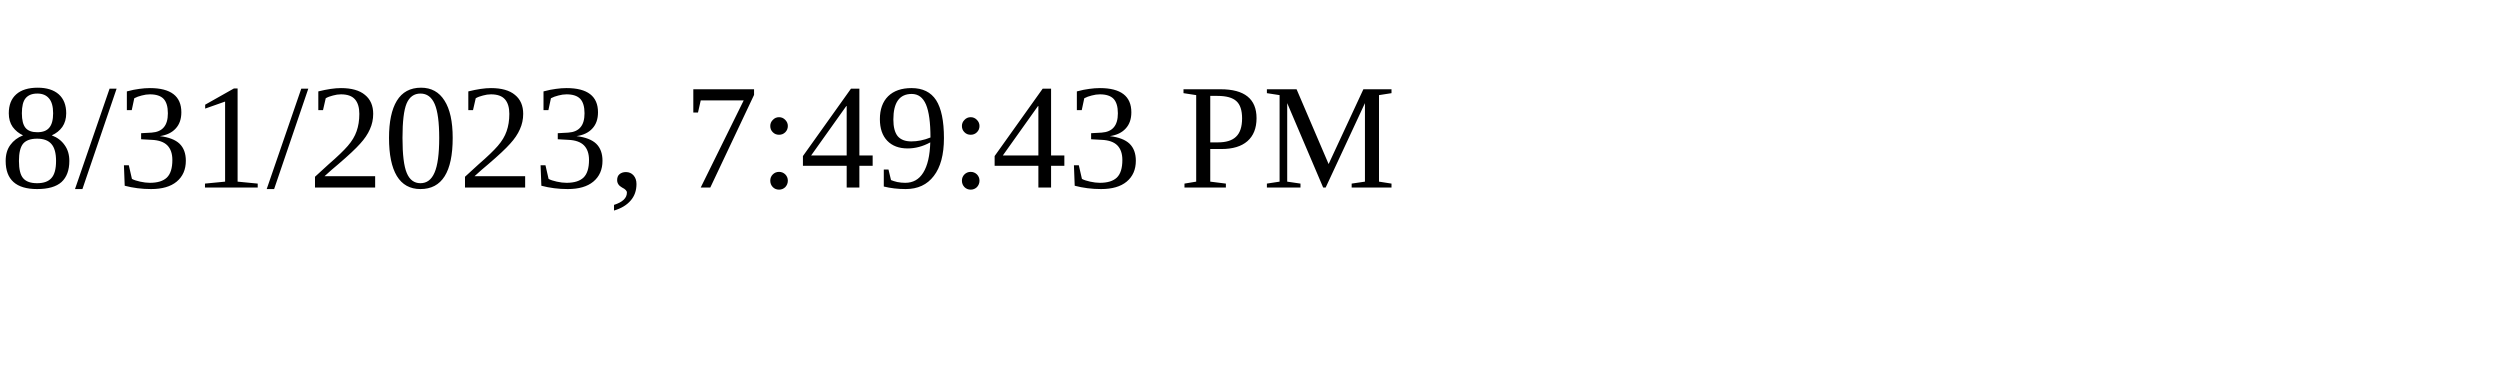
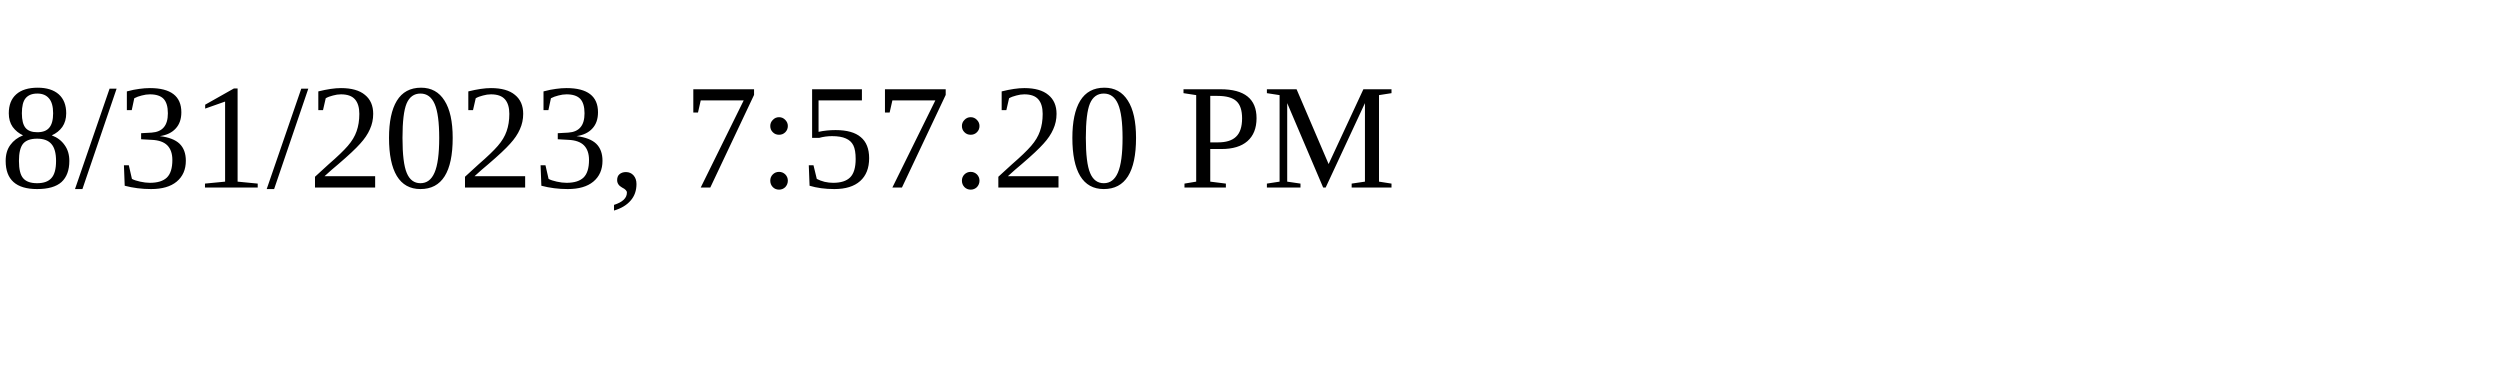
<svg xmlns="http://www.w3.org/2000/svg" height="30" width="200">
-   <text x="0" y="15">8/31/2023, 7:49:43 PM</text>
+   <text x="0" y="15">8/31/2023, 7:57:20 PM</text>
</svg>
